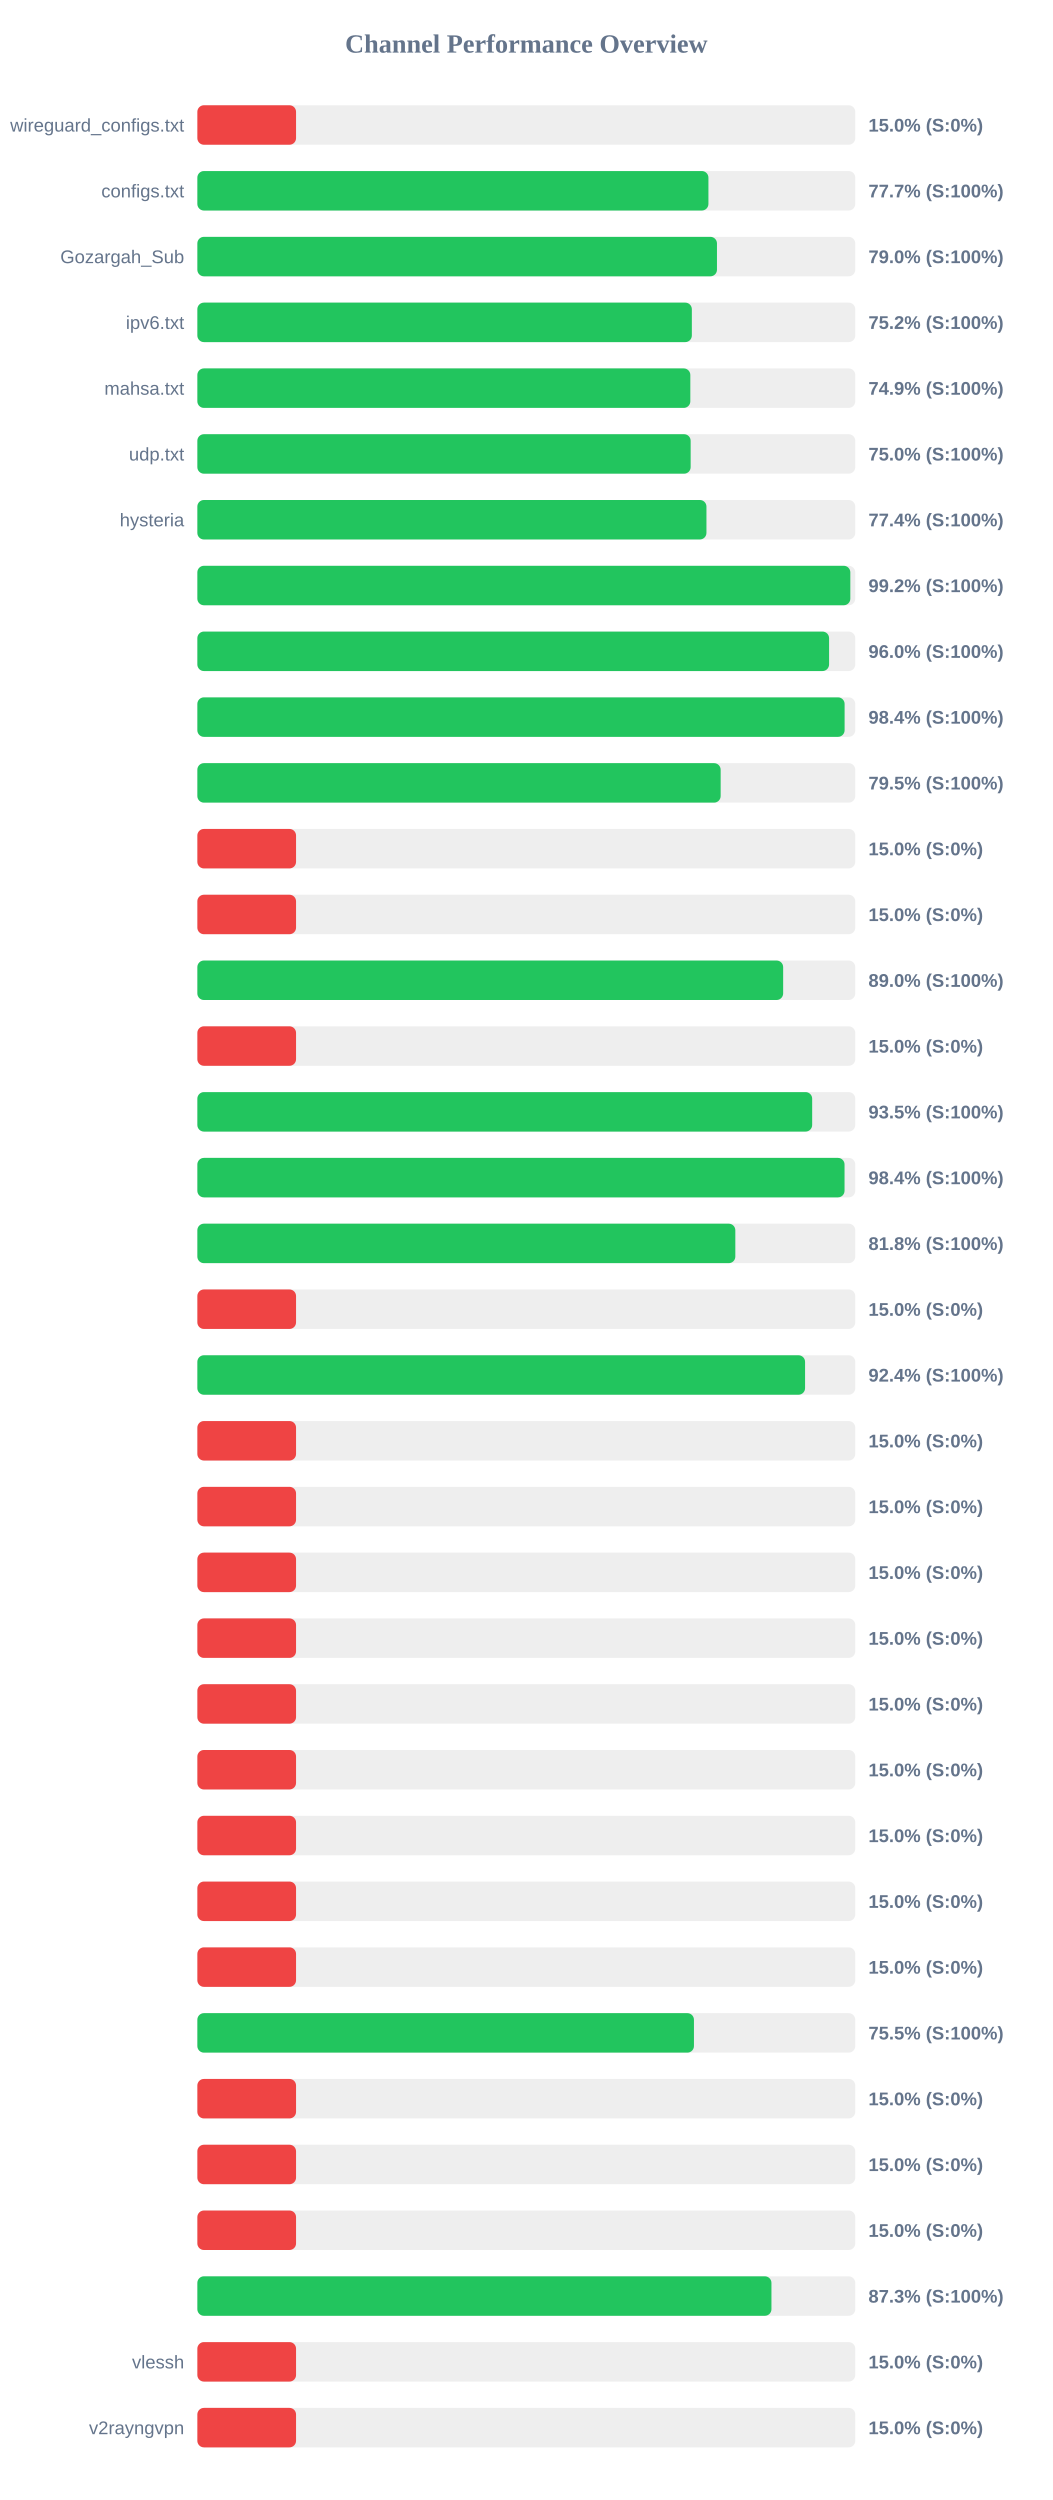
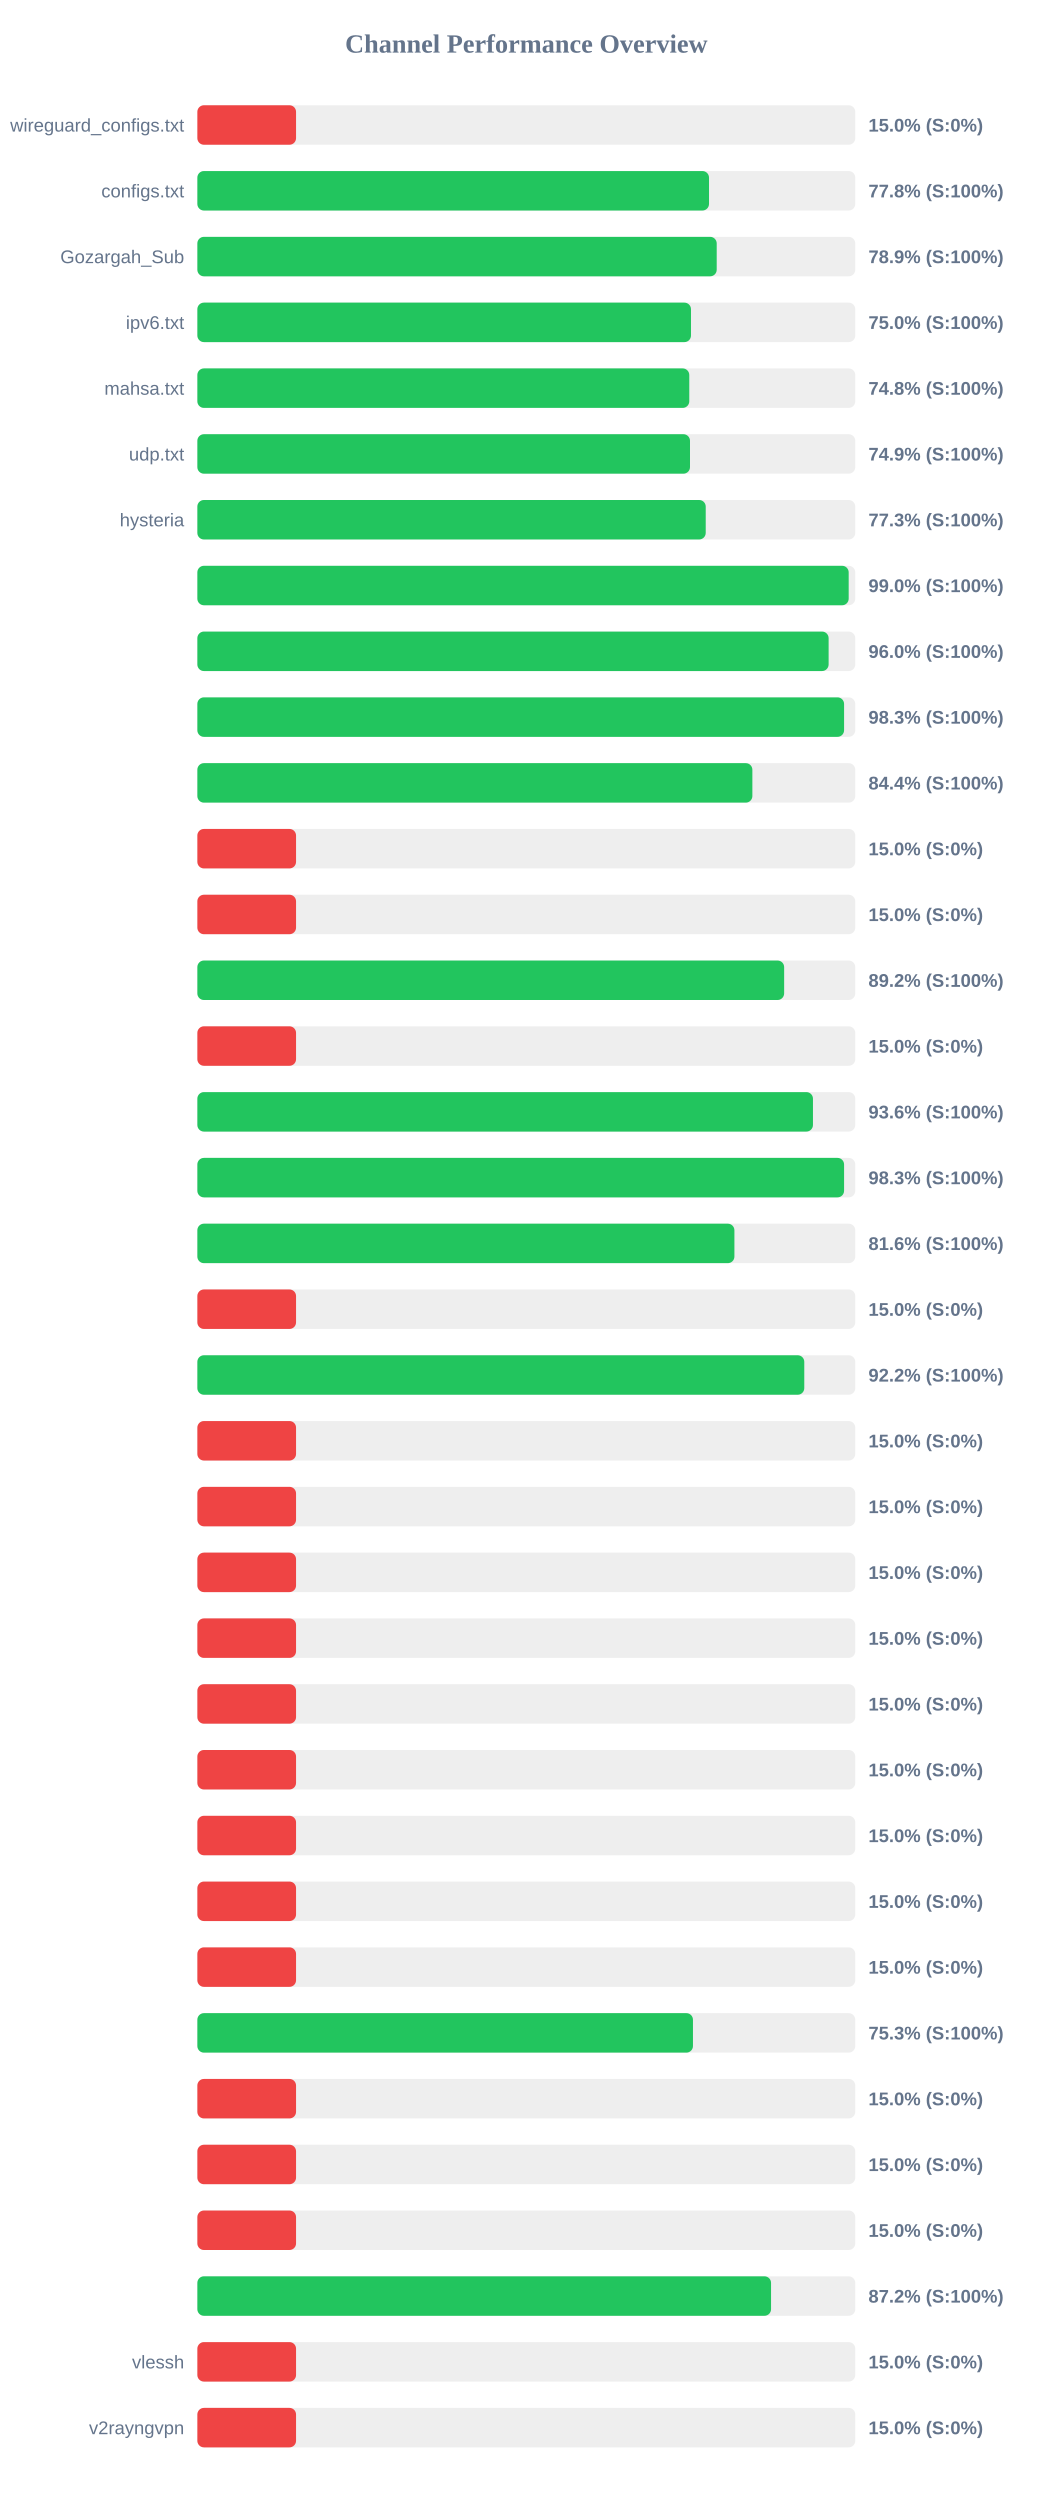
<svg xmlns="http://www.w3.org/2000/svg" width="800" height="1900" version="1.1">
  <style>
        .row { font: 14px Arial; fill: #64748b; }
        .score { font: bold 14px Arial; fill: #64748b; }
    </style>
  <text x="400" y="40" text-anchor="middle" font-size="20px" font-weight="bold" fill="#64748b">Channel Performance Overview</text>
  <rect x="150" y="80" width="500" height="30" fill="#eee" rx="5" />
  <rect x="150" y="80" width="75.0" height="30" fill="#ef4444" rx="5" />
  <text x="140" y="100" text-anchor="end" class="row">wireguard_configs.txt</text>
  <text x="660" y="100" text-anchor="start" class="score">15.0% (S:0%)</text>
  <rect x="150" y="130" width="500" height="30" fill="#eee" rx="5" />
-   <rect x="150" y="130" width="388.4" height="30" fill="#22c55e" rx="5" />
+   <rect x="150" y="130" width="388.85" height="30" fill="#22c55e" rx="5" />
  <text x="140" y="150" text-anchor="end" class="row">configs.txt</text>
-   <text x="660" y="150" text-anchor="start" class="score">77.7% (S:100%)</text>
+   <text x="660" y="150" text-anchor="start" class="score">77.8% (S:100%)</text>
  <rect x="150" y="180" width="500" height="30" fill="#eee" rx="5" />
-   <rect x="150" y="180" width="394.9" height="30" fill="#22c55e" rx="5" />
+   <rect x="150" y="180" width="394.7" height="30" fill="#22c55e" rx="5" />
  <text x="140" y="200" text-anchor="end" class="row">Gozargah_Sub</text>
-   <text x="660" y="200" text-anchor="start" class="score">79.0% (S:100%)</text>
+   <text x="660" y="200" text-anchor="start" class="score">78.9% (S:100%)</text>
  <rect x="150" y="230" width="500" height="30" fill="#eee" rx="5" />
-   <rect x="150" y="230" width="375.8" height="30" fill="#22c55e" rx="5" />
+   <rect x="150" y="230" width="375.15" height="30" fill="#22c55e" rx="5" />
  <text x="140" y="250" text-anchor="end" class="row">ipv6.txt</text>
-   <text x="660" y="250" text-anchor="start" class="score">75.2% (S:100%)</text>
+   <text x="660" y="250" text-anchor="start" class="score">75.0% (S:100%)</text>
  <rect x="150" y="280" width="500" height="30" fill="#eee" rx="5" />
-   <rect x="150" y="280" width="374.65" height="30" fill="#22c55e" rx="5" />
+   <rect x="150" y="280" width="373.85" height="30" fill="#22c55e" rx="5" />
  <text x="140" y="300" text-anchor="end" class="row">mahsa.txt</text>
-   <text x="660" y="300" text-anchor="start" class="score">74.9% (S:100%)</text>
+   <text x="660" y="300" text-anchor="start" class="score">74.8% (S:100%)</text>
  <rect x="150" y="330" width="500" height="30" fill="#eee" rx="5" />
-   <rect x="150" y="330" width="374.9" height="30" fill="#22c55e" rx="5" />
+   <rect x="150" y="330" width="374.4" height="30" fill="#22c55e" rx="5" />
  <text x="140" y="350" text-anchor="end" class="row">udp.txt</text>
-   <text x="660" y="350" text-anchor="start" class="score">75.0% (S:100%)</text>
+   <text x="660" y="350" text-anchor="start" class="score">74.9% (S:100%)</text>
  <rect x="150" y="380" width="500" height="30" fill="#eee" rx="5" />
-   <rect x="150" y="380" width="386.9" height="30" fill="#22c55e" rx="5" />
+   <rect x="150" y="380" width="386.35" height="30" fill="#22c55e" rx="5" />
  <text x="140" y="400" text-anchor="end" class="row">hysteria</text>
-   <text x="660" y="400" text-anchor="start" class="score">77.4% (S:100%)</text>
+   <text x="660" y="400" text-anchor="start" class="score">77.3% (S:100%)</text>
  <rect x="150" y="430" width="500" height="30" fill="#eee" rx="5" />
-   <rect x="150" y="430" width="496.25" height="30" fill="#22c55e" rx="5" />
+   <rect x="150" y="430" width="495.0" height="30" fill="#22c55e" rx="5" />
  <text x="140" y="450" text-anchor="end" class="row" />
-   <text x="660" y="450" text-anchor="start" class="score">99.2% (S:100%)</text>
+   <text x="660" y="450" text-anchor="start" class="score">99.0% (S:100%)</text>
  <rect x="150" y="480" width="500" height="30" fill="#eee" rx="5" />
-   <rect x="150" y="480" width="480.1" height="30" fill="#22c55e" rx="5" />
+   <rect x="150" y="480" width="479.75" height="30" fill="#22c55e" rx="5" />
  <text x="140" y="500" text-anchor="end" class="row" />
  <text x="660" y="500" text-anchor="start" class="score">96.0% (S:100%)</text>
  <rect x="150" y="530" width="500" height="30" fill="#eee" rx="5" />
-   <rect x="150" y="530" width="491.9" height="30" fill="#22c55e" rx="5" />
+   <rect x="150" y="530" width="491.5" height="30" fill="#22c55e" rx="5" />
  <text x="140" y="550" text-anchor="end" class="row" />
-   <text x="660" y="550" text-anchor="start" class="score">98.4% (S:100%)</text>
+   <text x="660" y="550" text-anchor="start" class="score">98.3% (S:100%)</text>
  <rect x="150" y="580" width="500" height="30" fill="#eee" rx="5" />
-   <rect x="150" y="580" width="397.7" height="30" fill="#22c55e" rx="5" />
+   <rect x="150" y="580" width="421.8" height="30" fill="#22c55e" rx="5" />
  <text x="140" y="600" text-anchor="end" class="row" />
-   <text x="660" y="600" text-anchor="start" class="score">79.5% (S:100%)</text>
+   <text x="660" y="600" text-anchor="start" class="score">84.4% (S:100%)</text>
  <rect x="150" y="630" width="500" height="30" fill="#eee" rx="5" />
  <rect x="150" y="630" width="75.0" height="30" fill="#ef4444" rx="5" />
  <text x="140" y="650" text-anchor="end" class="row" />
  <text x="660" y="650" text-anchor="start" class="score">15.0% (S:0%)</text>
  <rect x="150" y="680" width="500" height="30" fill="#eee" rx="5" />
  <rect x="150" y="680" width="75.0" height="30" fill="#ef4444" rx="5" />
  <text x="140" y="700" text-anchor="end" class="row" />
  <text x="660" y="700" text-anchor="start" class="score">15.0% (S:0%)</text>
  <rect x="150" y="730" width="500" height="30" fill="#eee" rx="5" />
-   <rect x="150" y="730" width="445.2" height="30" fill="#22c55e" rx="5" />
+   <rect x="150" y="730" width="445.95" height="30" fill="#22c55e" rx="5" />
  <text x="140" y="750" text-anchor="end" class="row" />
-   <text x="660" y="750" text-anchor="start" class="score">89.0% (S:100%)</text>
+   <text x="660" y="750" text-anchor="start" class="score">89.2% (S:100%)</text>
  <rect x="150" y="780" width="500" height="30" fill="#eee" rx="5" />
  <rect x="150" y="780" width="75.0" height="30" fill="#ef4444" rx="5" />
  <text x="140" y="800" text-anchor="end" class="row" />
  <text x="660" y="800" text-anchor="start" class="score">15.0% (S:0%)</text>
  <rect x="150" y="830" width="500" height="30" fill="#eee" rx="5" />
-   <rect x="150" y="830" width="467.25" height="30" fill="#22c55e" rx="5" />
+   <rect x="150" y="830" width="467.85" height="30" fill="#22c55e" rx="5" />
  <text x="140" y="850" text-anchor="end" class="row" />
-   <text x="660" y="850" text-anchor="start" class="score">93.5% (S:100%)</text>
+   <text x="660" y="850" text-anchor="start" class="score">93.6% (S:100%)</text>
  <rect x="150" y="880" width="500" height="30" fill="#eee" rx="5" />
-   <rect x="150" y="880" width="491.85" height="30" fill="#22c55e" rx="5" />
+   <rect x="150" y="880" width="491.5" height="30" fill="#22c55e" rx="5" />
  <text x="140" y="900" text-anchor="end" class="row" />
-   <text x="660" y="900" text-anchor="start" class="score">98.4% (S:100%)</text>
+   <text x="660" y="900" text-anchor="start" class="score">98.3% (S:100%)</text>
  <rect x="150" y="930" width="500" height="30" fill="#eee" rx="5" />
-   <rect x="150" y="930" width="408.85" height="30" fill="#22c55e" rx="5" />
+   <rect x="150" y="930" width="408.15" height="30" fill="#22c55e" rx="5" />
  <text x="140" y="950" text-anchor="end" class="row" />
-   <text x="660" y="950" text-anchor="start" class="score">81.8% (S:100%)</text>
+   <text x="660" y="950" text-anchor="start" class="score">81.6% (S:100%)</text>
  <rect x="150" y="980" width="500" height="30" fill="#eee" rx="5" />
  <rect x="150" y="980" width="75.0" height="30" fill="#ef4444" rx="5" />
  <text x="140" y="1000" text-anchor="end" class="row" />
  <text x="660" y="1000" text-anchor="start" class="score">15.0% (S:0%)</text>
  <rect x="150" y="1030" width="500" height="30" fill="#eee" rx="5" />
-   <rect x="150" y="1030" width="461.85" height="30" fill="#22c55e" rx="5" />
+   <rect x="150" y="1030" width="461.25" height="30" fill="#22c55e" rx="5" />
  <text x="140" y="1050" text-anchor="end" class="row" />
-   <text x="660" y="1050" text-anchor="start" class="score">92.4% (S:100%)</text>
+   <text x="660" y="1050" text-anchor="start" class="score">92.2% (S:100%)</text>
  <rect x="150" y="1080" width="500" height="30" fill="#eee" rx="5" />
  <rect x="150" y="1080" width="75.0" height="30" fill="#ef4444" rx="5" />
  <text x="140" y="1100" text-anchor="end" class="row" />
  <text x="660" y="1100" text-anchor="start" class="score">15.0% (S:0%)</text>
  <rect x="150" y="1130" width="500" height="30" fill="#eee" rx="5" />
  <rect x="150" y="1130" width="75.0" height="30" fill="#ef4444" rx="5" />
  <text x="140" y="1150" text-anchor="end" class="row" />
  <text x="660" y="1150" text-anchor="start" class="score">15.0% (S:0%)</text>
  <rect x="150" y="1180" width="500" height="30" fill="#eee" rx="5" />
  <rect x="150" y="1180" width="75.0" height="30" fill="#ef4444" rx="5" />
  <text x="140" y="1200" text-anchor="end" class="row" />
  <text x="660" y="1200" text-anchor="start" class="score">15.0% (S:0%)</text>
  <rect x="150" y="1230" width="500" height="30" fill="#eee" rx="5" />
  <rect x="150" y="1230" width="75.0" height="30" fill="#ef4444" rx="5" />
  <text x="140" y="1250" text-anchor="end" class="row" />
  <text x="660" y="1250" text-anchor="start" class="score">15.0% (S:0%)</text>
  <rect x="150" y="1280" width="500" height="30" fill="#eee" rx="5" />
  <rect x="150" y="1280" width="75.0" height="30" fill="#ef4444" rx="5" />
  <text x="140" y="1300" text-anchor="end" class="row" />
  <text x="660" y="1300" text-anchor="start" class="score">15.0% (S:0%)</text>
  <rect x="150" y="1330" width="500" height="30" fill="#eee" rx="5" />
  <rect x="150" y="1330" width="75.0" height="30" fill="#ef4444" rx="5" />
  <text x="140" y="1350" text-anchor="end" class="row" />
  <text x="660" y="1350" text-anchor="start" class="score">15.0% (S:0%)</text>
  <rect x="150" y="1380" width="500" height="30" fill="#eee" rx="5" />
  <rect x="150" y="1380" width="75.0" height="30" fill="#ef4444" rx="5" />
  <text x="140" y="1400" text-anchor="end" class="row" />
  <text x="660" y="1400" text-anchor="start" class="score">15.0% (S:0%)</text>
  <rect x="150" y="1430" width="500" height="30" fill="#eee" rx="5" />
  <rect x="150" y="1430" width="75.0" height="30" fill="#ef4444" rx="5" />
  <text x="140" y="1450" text-anchor="end" class="row" />
  <text x="660" y="1450" text-anchor="start" class="score">15.0% (S:0%)</text>
  <rect x="150" y="1480" width="500" height="30" fill="#eee" rx="5" />
  <rect x="150" y="1480" width="75.0" height="30" fill="#ef4444" rx="5" />
  <text x="140" y="1500" text-anchor="end" class="row" />
  <text x="660" y="1500" text-anchor="start" class="score">15.0% (S:0%)</text>
  <rect x="150" y="1530" width="500" height="30" fill="#eee" rx="5" />
-   <rect x="150" y="1530" width="377.4" height="30" fill="#22c55e" rx="5" />
+   <rect x="150" y="1530" width="376.65" height="30" fill="#22c55e" rx="5" />
  <text x="140" y="1550" text-anchor="end" class="row" />
-   <text x="660" y="1550" text-anchor="start" class="score">75.5% (S:100%)</text>
+   <text x="660" y="1550" text-anchor="start" class="score">75.3% (S:100%)</text>
  <rect x="150" y="1580" width="500" height="30" fill="#eee" rx="5" />
  <rect x="150" y="1580" width="75.0" height="30" fill="#ef4444" rx="5" />
  <text x="140" y="1600" text-anchor="end" class="row" />
  <text x="660" y="1600" text-anchor="start" class="score">15.0% (S:0%)</text>
  <rect x="150" y="1630" width="500" height="30" fill="#eee" rx="5" />
  <rect x="150" y="1630" width="75.0" height="30" fill="#ef4444" rx="5" />
  <text x="140" y="1650" text-anchor="end" class="row" />
  <text x="660" y="1650" text-anchor="start" class="score">15.0% (S:0%)</text>
  <rect x="150" y="1680" width="500" height="30" fill="#eee" rx="5" />
  <rect x="150" y="1680" width="75.0" height="30" fill="#ef4444" rx="5" />
  <text x="140" y="1700" text-anchor="end" class="row" />
  <text x="660" y="1700" text-anchor="start" class="score">15.0% (S:0%)</text>
  <rect x="150" y="1730" width="500" height="30" fill="#eee" rx="5" />
-   <rect x="150" y="1730" width="436.3" height="30" fill="#22c55e" rx="5" />
+   <rect x="150" y="1730" width="436.0" height="30" fill="#22c55e" rx="5" />
  <text x="140" y="1750" text-anchor="end" class="row" />
-   <text x="660" y="1750" text-anchor="start" class="score">87.3% (S:100%)</text>
+   <text x="660" y="1750" text-anchor="start" class="score">87.2% (S:100%)</text>
  <rect x="150" y="1780" width="500" height="30" fill="#eee" rx="5" />
  <rect x="150" y="1780" width="75.0" height="30" fill="#ef4444" rx="5" />
  <text x="140" y="1800" text-anchor="end" class="row">vlessh</text>
  <text x="660" y="1800" text-anchor="start" class="score">15.0% (S:0%)</text>
  <rect x="150" y="1830" width="500" height="30" fill="#eee" rx="5" />
  <rect x="150" y="1830" width="75.0" height="30" fill="#ef4444" rx="5" />
  <text x="140" y="1850" text-anchor="end" class="row">v2rayngvpn</text>
  <text x="660" y="1850" text-anchor="start" class="score">15.0% (S:0%)</text>
</svg>
